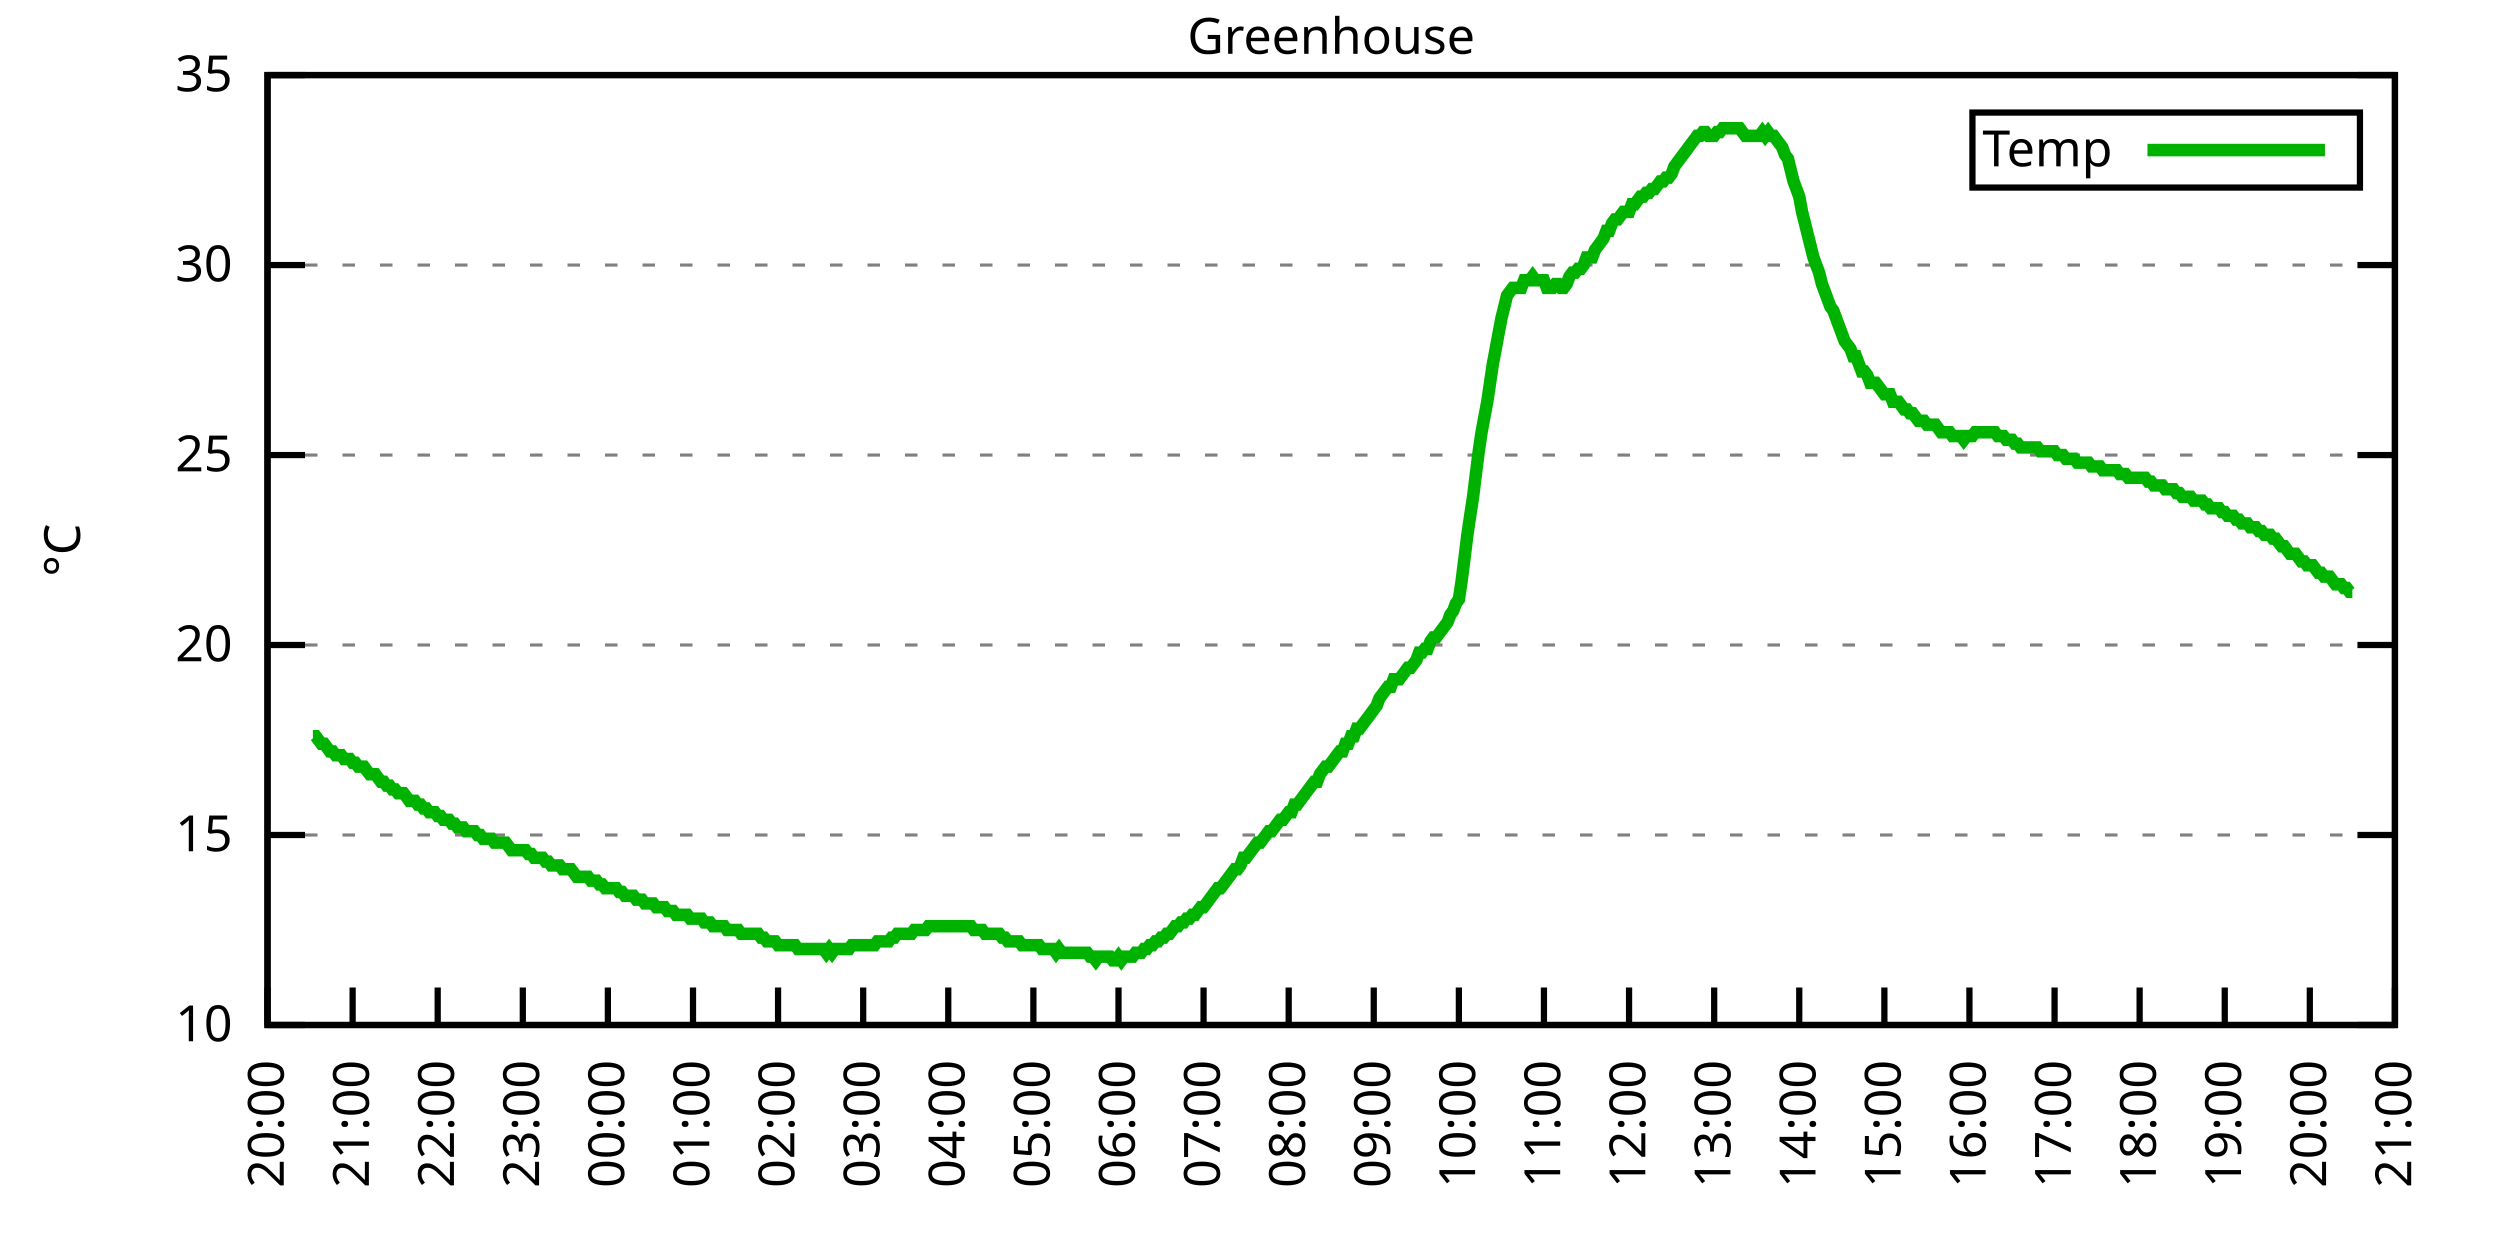
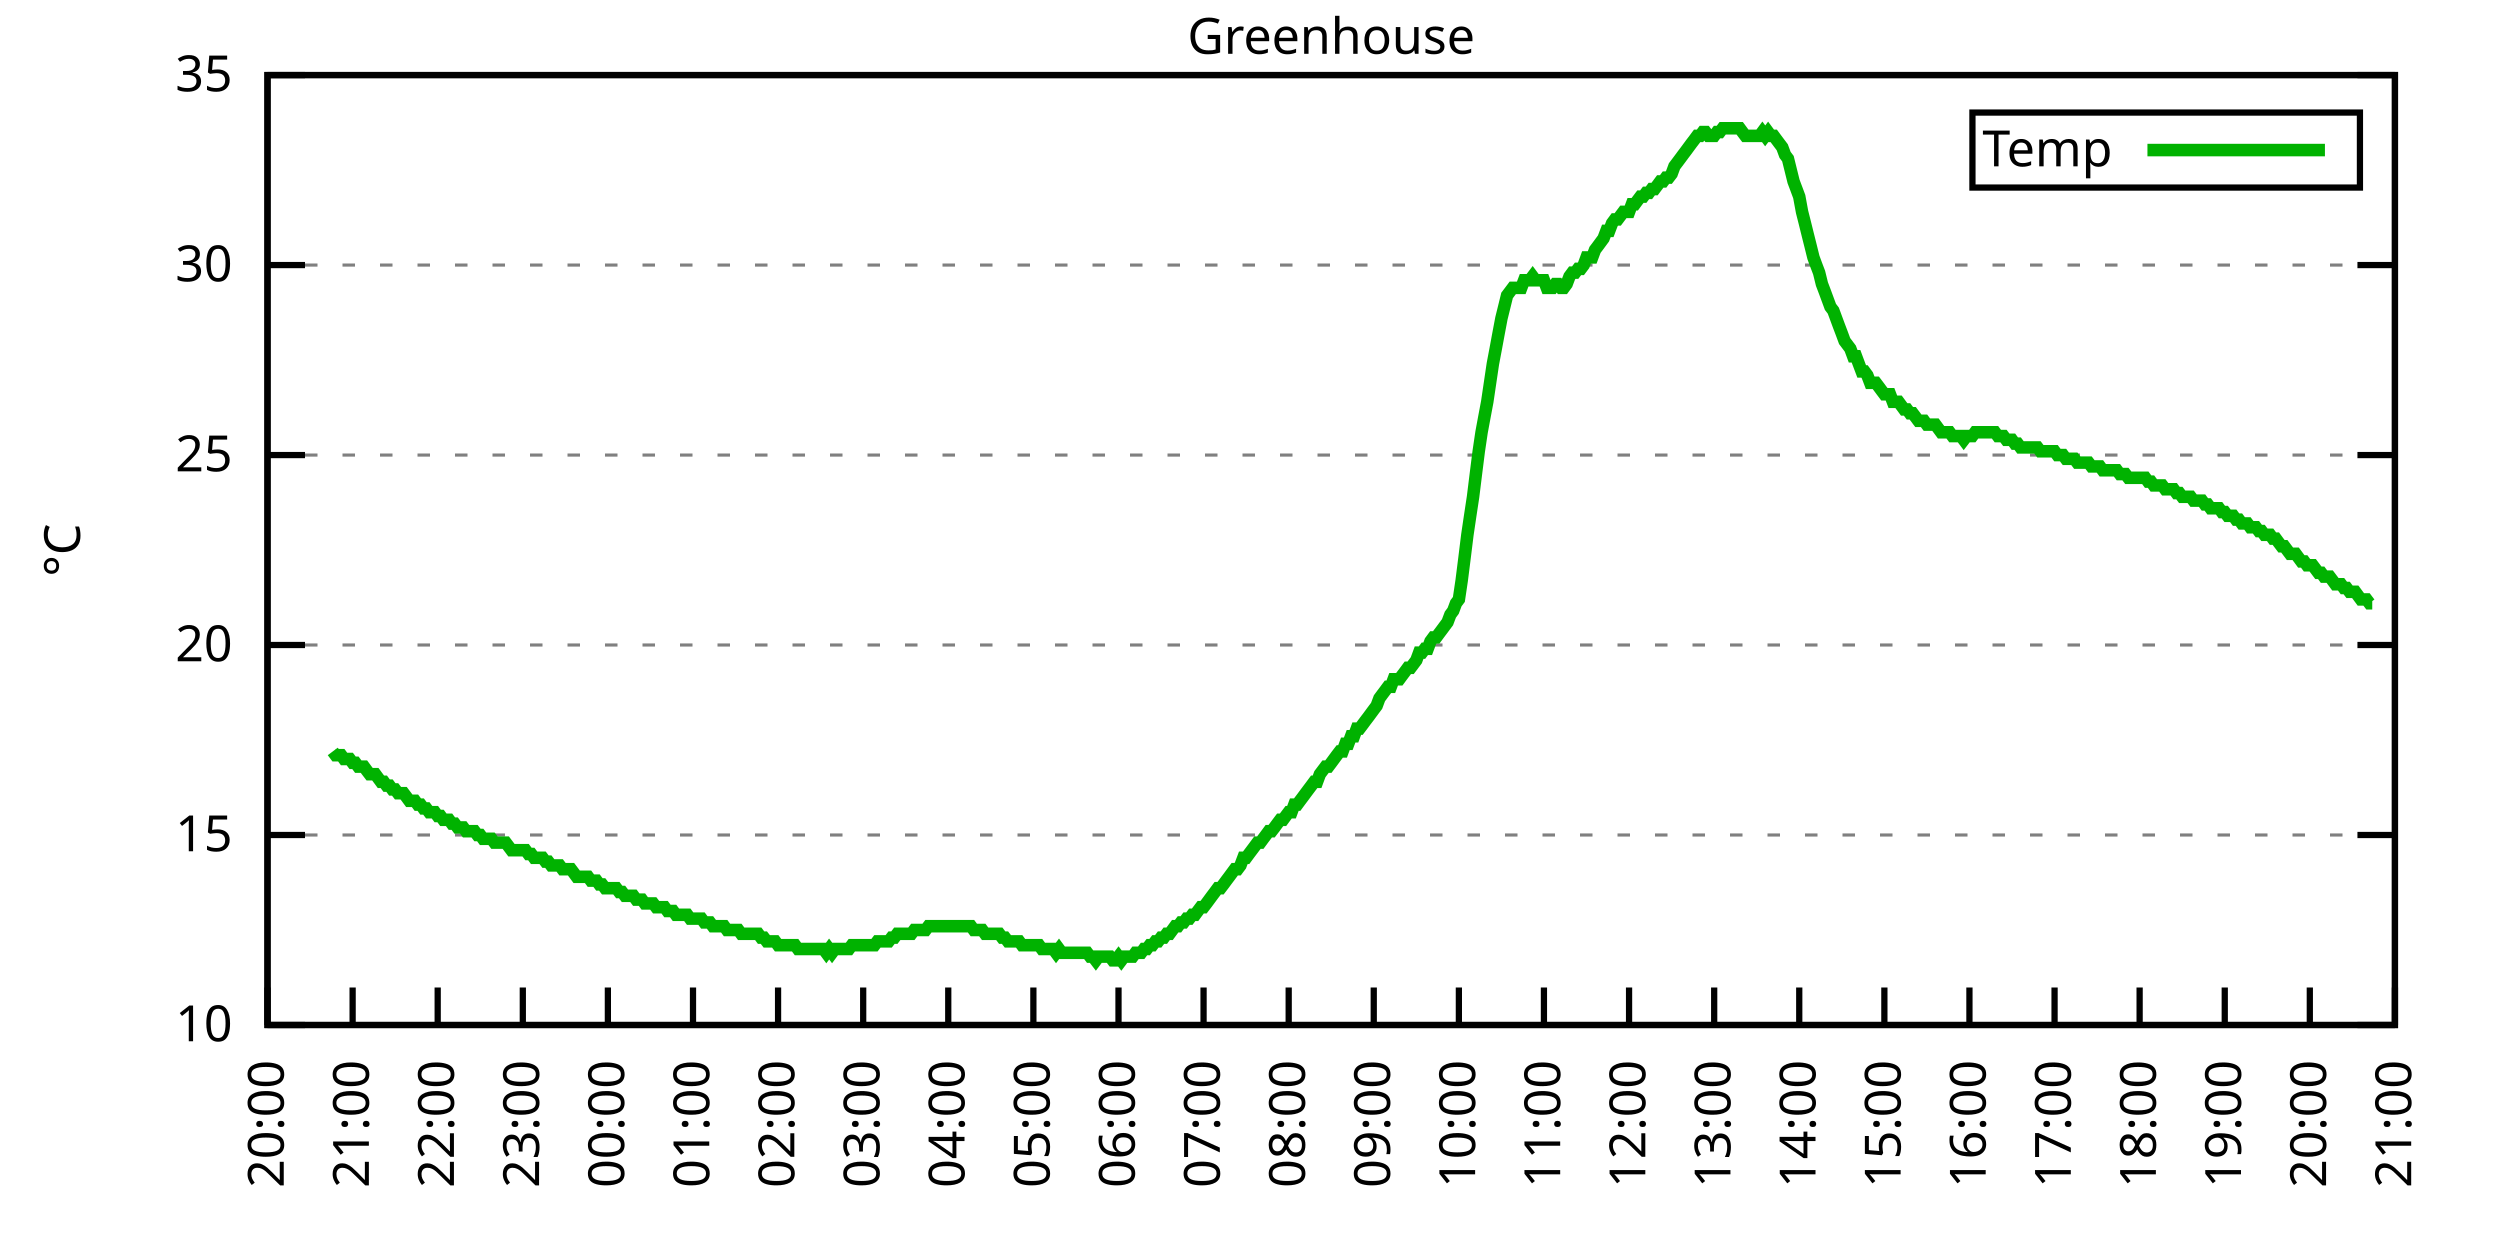
<svg xmlns="http://www.w3.org/2000/svg" xmlns:xlink="http://www.w3.org/1999/xlink" width="400" height="200" viewBox="0 0 400 200">
  <g id="gnuplot_canvas">
    <rect x="0" y="0" width="400" height="200" fill="none" />
    <defs>
      <circle id="gpDot" r="0.5" stroke-width="0.5" stroke="currentColor" />
      <path id="gpPt0" stroke-width="0.333" stroke="currentColor" d="M-1,0 h2 M0,-1 v2" />
      <path id="gpPt1" stroke-width="0.333" stroke="currentColor" d="M-1,-1 L1,1 M1,-1 L-1,1" />
      <path id="gpPt2" stroke-width="0.333" stroke="currentColor" d="M-1,0 L1,0 M0,-1 L0,1 M-1,-1 L1,1 M-1,1 L1,-1" />
      <rect id="gpPt3" stroke-width="0.333" stroke="currentColor" x="-1" y="-1" width="2" height="2" />
      <rect id="gpPt4" stroke-width="0.333" stroke="currentColor" fill="currentColor" x="-1" y="-1" width="2" height="2" />
      <circle id="gpPt5" stroke-width="0.333" stroke="currentColor" cx="0" cy="0" r="1" />
      <use xlink:href="#gpPt5" id="gpPt6" fill="currentColor" stroke="none" />
      <path id="gpPt7" stroke-width="0.333" stroke="currentColor" d="M0,-1.33 L-1.33,0.67 L1.33,0.67 z" />
      <use xlink:href="#gpPt7" id="gpPt8" fill="currentColor" stroke="none" />
      <use xlink:href="#gpPt7" id="gpPt9" stroke="currentColor" transform="rotate(180)" />
      <use xlink:href="#gpPt9" id="gpPt10" fill="currentColor" stroke="none" />
      <use xlink:href="#gpPt3" id="gpPt11" stroke="currentColor" transform="rotate(45)" />
      <use xlink:href="#gpPt11" id="gpPt12" fill="currentColor" stroke="none" />
      <path id="gpPt13" stroke-width="0.333" stroke="currentColor" d="M0,1.330 L1.265,0.411 L0.782,-1.067 L-0.782,-1.076 L-1.265,0.411 z" />
      <use xlink:href="#gpPt13" id="gpPt14" fill="currentColor" stroke="none" />
      <filter id="textbox" filterUnits="objectBoundingBox" x="0" y="0" height="1" width="1">
        <feFlood flood-color="white" flood-opacity="1" result="bgnd" />
        <feComposite in="SourceGraphic" in2="bgnd" operator="atop" />
      </filter>
      <filter id="greybox" filterUnits="objectBoundingBox" x="0" y="0" height="1" width="1">
        <feFlood flood-color="lightgrey" flood-opacity="1" result="grey" />
        <feComposite in="SourceGraphic" in2="grey" operator="atop" />
      </filter>
    </defs>
    <g fill="none" color="white" stroke="currentColor" stroke-width="1.00" stroke-linecap="butt" stroke-linejoin="miter">
</g>
    <g fill="none" color="black" stroke="currentColor" stroke-width="1.00" stroke-linecap="butt" stroke-linejoin="miter">
      <g stroke="none" shape-rendering="crispEdges">
        <polygon fill="rgb(255, 255, 255)" points="42.80,164.00 383.18,164.00 383.18,12.02 42.80,12.02 " />
      </g>
    </g>
    <g fill="none" color="black" stroke="currentColor" stroke-width="1.00" stroke-linecap="butt" stroke-linejoin="miter">
</g>
    <g fill="none" color="black" stroke="black" stroke-width="0.50" stroke-linecap="butt" stroke-linejoin="miter">
</g>
    <g fill="none" color="gray" stroke="currentColor" stroke-width="0.50" stroke-linecap="butt" stroke-linejoin="miter">
      <path stroke="gray" stroke-dasharray="2,4" class="gridline" d="M42.80,164.00 L383.19,164.00  " />
    </g>
    <g fill="none" color="gray" stroke="gray" stroke-width="1.00" stroke-linecap="butt" stroke-linejoin="miter">
</g>
    <g fill="none" color="black" stroke="currentColor" stroke-width="1.00" stroke-linecap="butt" stroke-linejoin="miter">
      <path stroke="black" d="M42.80,164.00 L48.80,164.00 M383.19,164.00 L377.19,164.00  " />
      <g transform="translate(37.20,166.60)" stroke="none" fill="black" font-family="Sans" font-size="8.00" text-anchor="end">
        <text>
          <tspan font-family="Sans"> 10</tspan>
        </text>
      </g>
    </g>
    <g fill="none" color="black" stroke="currentColor" stroke-width="1.00" stroke-linecap="butt" stroke-linejoin="miter">
</g>
    <g fill="none" color="black" stroke="black" stroke-width="0.50" stroke-linecap="butt" stroke-linejoin="miter">
</g>
    <g fill="none" color="gray" stroke="currentColor" stroke-width="0.50" stroke-linecap="butt" stroke-linejoin="miter">
      <path stroke="gray" stroke-dasharray="2,4" class="gridline" d="M42.80,133.60 L383.19,133.60  " />
    </g>
    <g fill="none" color="gray" stroke="gray" stroke-width="1.00" stroke-linecap="butt" stroke-linejoin="miter">
</g>
    <g fill="none" color="black" stroke="currentColor" stroke-width="1.00" stroke-linecap="butt" stroke-linejoin="miter">
      <path stroke="black" d="M42.80,133.60 L48.80,133.60 M383.19,133.60 L377.19,133.60  " />
      <g transform="translate(37.20,136.20)" stroke="none" fill="black" font-family="Sans" font-size="8.00" text-anchor="end">
        <text>
          <tspan font-family="Sans"> 15</tspan>
        </text>
      </g>
    </g>
    <g fill="none" color="black" stroke="currentColor" stroke-width="1.00" stroke-linecap="butt" stroke-linejoin="miter">
</g>
    <g fill="none" color="black" stroke="black" stroke-width="0.50" stroke-linecap="butt" stroke-linejoin="miter">
</g>
    <g fill="none" color="gray" stroke="currentColor" stroke-width="0.50" stroke-linecap="butt" stroke-linejoin="miter">
      <path stroke="gray" stroke-dasharray="2,4" class="gridline" d="M42.80,103.20 L383.19,103.20  " />
    </g>
    <g fill="none" color="gray" stroke="gray" stroke-width="1.00" stroke-linecap="butt" stroke-linejoin="miter">
</g>
    <g fill="none" color="black" stroke="currentColor" stroke-width="1.00" stroke-linecap="butt" stroke-linejoin="miter">
      <path stroke="black" d="M42.80,103.20 L48.80,103.20 M383.19,103.20 L377.19,103.20  " />
      <g transform="translate(37.20,105.80)" stroke="none" fill="black" font-family="Sans" font-size="8.00" text-anchor="end">
        <text>
          <tspan font-family="Sans"> 20</tspan>
        </text>
      </g>
    </g>
    <g fill="none" color="black" stroke="currentColor" stroke-width="1.00" stroke-linecap="butt" stroke-linejoin="miter">
</g>
    <g fill="none" color="black" stroke="black" stroke-width="0.50" stroke-linecap="butt" stroke-linejoin="miter">
</g>
    <g fill="none" color="gray" stroke="currentColor" stroke-width="0.50" stroke-linecap="butt" stroke-linejoin="miter">
      <path stroke="gray" stroke-dasharray="2,4" class="gridline" d="M42.80,72.81 L383.19,72.81  " />
    </g>
    <g fill="none" color="gray" stroke="gray" stroke-width="1.00" stroke-linecap="butt" stroke-linejoin="miter">
</g>
    <g fill="none" color="black" stroke="currentColor" stroke-width="1.00" stroke-linecap="butt" stroke-linejoin="miter">
      <path stroke="black" d="M42.80,72.81 L48.80,72.81 M383.19,72.81 L377.19,72.81  " />
      <g transform="translate(37.20,75.41)" stroke="none" fill="black" font-family="Sans" font-size="8.00" text-anchor="end">
        <text>
          <tspan font-family="Sans"> 25</tspan>
        </text>
      </g>
    </g>
    <g fill="none" color="black" stroke="currentColor" stroke-width="1.00" stroke-linecap="butt" stroke-linejoin="miter">
</g>
    <g fill="none" color="black" stroke="black" stroke-width="0.50" stroke-linecap="butt" stroke-linejoin="miter">
</g>
    <g fill="none" color="gray" stroke="currentColor" stroke-width="0.50" stroke-linecap="butt" stroke-linejoin="miter">
      <path stroke="gray" stroke-dasharray="2,4" class="gridline" d="M42.80,42.41 L383.19,42.41  " />
    </g>
    <g fill="none" color="gray" stroke="gray" stroke-width="1.00" stroke-linecap="butt" stroke-linejoin="miter">
</g>
    <g fill="none" color="black" stroke="currentColor" stroke-width="1.00" stroke-linecap="butt" stroke-linejoin="miter">
      <path stroke="black" d="M42.80,42.41 L48.80,42.41 M383.19,42.41 L377.19,42.41  " />
      <g transform="translate(37.20,45.01)" stroke="none" fill="black" font-family="Sans" font-size="8.00" text-anchor="end">
        <text>
          <tspan font-family="Sans"> 30</tspan>
        </text>
      </g>
    </g>
    <g fill="none" color="black" stroke="currentColor" stroke-width="1.00" stroke-linecap="butt" stroke-linejoin="miter">
</g>
    <g fill="none" color="black" stroke="black" stroke-width="0.50" stroke-linecap="butt" stroke-linejoin="miter">
</g>
    <g fill="none" color="gray" stroke="currentColor" stroke-width="0.50" stroke-linecap="butt" stroke-linejoin="miter">
      <path stroke="gray" stroke-dasharray="2,4" class="gridline" d="M42.80,12.01 L383.19,12.01  " />
    </g>
    <g fill="none" color="gray" stroke="gray" stroke-width="1.00" stroke-linecap="butt" stroke-linejoin="miter">
</g>
    <g fill="none" color="black" stroke="currentColor" stroke-width="1.00" stroke-linecap="butt" stroke-linejoin="miter">
      <path stroke="black" d="M42.80,12.01 L48.80,12.01 M383.19,12.01 L377.19,12.01  " />
      <g transform="translate(37.20,14.61)" stroke="none" fill="black" font-family="Sans" font-size="8.00" text-anchor="end">
        <text>
          <tspan font-family="Sans"> 35</tspan>
        </text>
      </g>
    </g>
    <g fill="none" color="black" stroke="currentColor" stroke-width="1.00" stroke-linecap="butt" stroke-linejoin="miter">
      <path stroke="black" d="M42.80,164.00 L42.80,158.00  " />
      <g transform="translate(45.40,169.60) rotate(270.00)" stroke="none" fill="black" font-family="Sans" font-size="8.00" text-anchor="end">
        <text>
          <tspan font-family="Sans">20:00</tspan>
        </text>
      </g>
    </g>
    <g fill="none" color="black" stroke="currentColor" stroke-width="1.00" stroke-linecap="butt" stroke-linejoin="miter">
      <path stroke="black" d="M56.42,164.00 L56.42,158.00  " />
      <g transform="translate(59.02,169.60) rotate(270.00)" stroke="none" fill="black" font-family="Sans" font-size="8.00" text-anchor="end">
        <text>
          <tspan font-family="Sans">21:00</tspan>
        </text>
      </g>
    </g>
    <g fill="none" color="black" stroke="currentColor" stroke-width="1.00" stroke-linecap="butt" stroke-linejoin="miter">
      <path stroke="black" d="M70.03,164.00 L70.03,158.00  " />
      <g transform="translate(72.63,169.60) rotate(270.00)" stroke="none" fill="black" font-family="Sans" font-size="8.00" text-anchor="end">
        <text>
          <tspan font-family="Sans">22:00</tspan>
        </text>
      </g>
    </g>
    <g fill="none" color="black" stroke="currentColor" stroke-width="1.00" stroke-linecap="butt" stroke-linejoin="miter">
      <path stroke="black" d="M83.65,164.00 L83.65,158.00  " />
      <g transform="translate(86.25,169.60) rotate(270.00)" stroke="none" fill="black" font-family="Sans" font-size="8.00" text-anchor="end">
        <text>
          <tspan font-family="Sans">23:00</tspan>
        </text>
      </g>
    </g>
    <g fill="none" color="black" stroke="currentColor" stroke-width="1.00" stroke-linecap="butt" stroke-linejoin="miter">
      <path stroke="black" d="M97.26,164.00 L97.26,158.00  " />
      <g transform="translate(99.86,169.60) rotate(270.00)" stroke="none" fill="black" font-family="Sans" font-size="8.00" text-anchor="end">
        <text>
          <tspan font-family="Sans">00:00</tspan>
        </text>
      </g>
    </g>
    <g fill="none" color="black" stroke="currentColor" stroke-width="1.00" stroke-linecap="butt" stroke-linejoin="miter">
      <path stroke="black" d="M110.88,164.00 L110.88,158.00  " />
      <g transform="translate(113.48,169.60) rotate(270.00)" stroke="none" fill="black" font-family="Sans" font-size="8.00" text-anchor="end">
        <text>
          <tspan font-family="Sans">01:00</tspan>
        </text>
      </g>
    </g>
    <g fill="none" color="black" stroke="currentColor" stroke-width="1.00" stroke-linecap="butt" stroke-linejoin="miter">
      <path stroke="black" d="M124.49,164.00 L124.49,158.00  " />
      <g transform="translate(127.09,169.60) rotate(270.00)" stroke="none" fill="black" font-family="Sans" font-size="8.00" text-anchor="end">
        <text>
          <tspan font-family="Sans">02:00</tspan>
        </text>
      </g>
    </g>
    <g fill="none" color="black" stroke="currentColor" stroke-width="1.00" stroke-linecap="butt" stroke-linejoin="miter">
      <path stroke="black" d="M138.11,164.00 L138.11,158.00  " />
      <g transform="translate(140.71,169.60) rotate(270.00)" stroke="none" fill="black" font-family="Sans" font-size="8.00" text-anchor="end">
        <text>
          <tspan font-family="Sans">03:00</tspan>
        </text>
      </g>
    </g>
    <g fill="none" color="black" stroke="currentColor" stroke-width="1.00" stroke-linecap="butt" stroke-linejoin="miter">
      <path stroke="black" d="M151.72,164.00 L151.72,158.00  " />
      <g transform="translate(154.32,169.60) rotate(270.00)" stroke="none" fill="black" font-family="Sans" font-size="8.00" text-anchor="end">
        <text>
          <tspan font-family="Sans">04:00</tspan>
        </text>
      </g>
    </g>
    <g fill="none" color="black" stroke="currentColor" stroke-width="1.00" stroke-linecap="butt" stroke-linejoin="miter">
      <path stroke="black" d="M165.34,164.00 L165.34,158.00  " />
      <g transform="translate(167.94,169.60) rotate(270.00)" stroke="none" fill="black" font-family="Sans" font-size="8.00" text-anchor="end">
        <text>
          <tspan font-family="Sans">05:00</tspan>
        </text>
      </g>
    </g>
    <g fill="none" color="black" stroke="currentColor" stroke-width="1.00" stroke-linecap="butt" stroke-linejoin="miter">
      <path stroke="black" d="M178.96,164.00 L178.96,158.00  " />
      <g transform="translate(181.56,169.60) rotate(270.00)" stroke="none" fill="black" font-family="Sans" font-size="8.00" text-anchor="end">
        <text>
          <tspan font-family="Sans">06:00</tspan>
        </text>
      </g>
    </g>
    <g fill="none" color="black" stroke="currentColor" stroke-width="1.00" stroke-linecap="butt" stroke-linejoin="miter">
      <path stroke="black" d="M192.57,164.00 L192.57,158.00  " />
      <g transform="translate(195.17,169.60) rotate(270.00)" stroke="none" fill="black" font-family="Sans" font-size="8.00" text-anchor="end">
        <text>
          <tspan font-family="Sans">07:00</tspan>
        </text>
      </g>
    </g>
    <g fill="none" color="black" stroke="currentColor" stroke-width="1.00" stroke-linecap="butt" stroke-linejoin="miter">
      <path stroke="black" d="M206.19,164.00 L206.19,158.00  " />
      <g transform="translate(208.79,169.60) rotate(270.00)" stroke="none" fill="black" font-family="Sans" font-size="8.00" text-anchor="end">
        <text>
          <tspan font-family="Sans">08:00</tspan>
        </text>
      </g>
    </g>
    <g fill="none" color="black" stroke="currentColor" stroke-width="1.00" stroke-linecap="butt" stroke-linejoin="miter">
      <path stroke="black" d="M219.80,164.00 L219.80,158.00  " />
      <g transform="translate(222.40,169.60) rotate(270.00)" stroke="none" fill="black" font-family="Sans" font-size="8.00" text-anchor="end">
        <text>
          <tspan font-family="Sans">09:00</tspan>
        </text>
      </g>
    </g>
    <g fill="none" color="black" stroke="currentColor" stroke-width="1.00" stroke-linecap="butt" stroke-linejoin="miter">
      <path stroke="black" d="M233.42,164.00 L233.42,158.00  " />
      <g transform="translate(236.02,169.60) rotate(270.00)" stroke="none" fill="black" font-family="Sans" font-size="8.00" text-anchor="end">
        <text>
          <tspan font-family="Sans">10:00</tspan>
        </text>
      </g>
    </g>
    <g fill="none" color="black" stroke="currentColor" stroke-width="1.00" stroke-linecap="butt" stroke-linejoin="miter">
      <path stroke="black" d="M247.03,164.00 L247.03,158.00  " />
      <g transform="translate(249.63,169.60) rotate(270.00)" stroke="none" fill="black" font-family="Sans" font-size="8.00" text-anchor="end">
        <text>
          <tspan font-family="Sans">11:00</tspan>
        </text>
      </g>
    </g>
    <g fill="none" color="black" stroke="currentColor" stroke-width="1.00" stroke-linecap="butt" stroke-linejoin="miter">
      <path stroke="black" d="M260.65,164.00 L260.65,158.00  " />
      <g transform="translate(263.25,169.60) rotate(270.00)" stroke="none" fill="black" font-family="Sans" font-size="8.00" text-anchor="end">
        <text>
          <tspan font-family="Sans">12:00</tspan>
        </text>
      </g>
    </g>
    <g fill="none" color="black" stroke="currentColor" stroke-width="1.00" stroke-linecap="butt" stroke-linejoin="miter">
      <path stroke="black" d="M274.27,164.00 L274.27,158.00  " />
      <g transform="translate(276.87,169.60) rotate(270.00)" stroke="none" fill="black" font-family="Sans" font-size="8.00" text-anchor="end">
        <text>
          <tspan font-family="Sans">13:00</tspan>
        </text>
      </g>
    </g>
    <g fill="none" color="black" stroke="currentColor" stroke-width="1.00" stroke-linecap="butt" stroke-linejoin="miter">
      <path stroke="black" d="M287.88,164.00 L287.88,158.00  " />
      <g transform="translate(290.48,169.60) rotate(270.00)" stroke="none" fill="black" font-family="Sans" font-size="8.00" text-anchor="end">
        <text>
          <tspan font-family="Sans">14:00</tspan>
        </text>
      </g>
    </g>
    <g fill="none" color="black" stroke="currentColor" stroke-width="1.00" stroke-linecap="butt" stroke-linejoin="miter">
      <path stroke="black" d="M301.50,164.00 L301.50,158.00  " />
      <g transform="translate(304.10,169.60) rotate(270.00)" stroke="none" fill="black" font-family="Sans" font-size="8.00" text-anchor="end">
        <text>
          <tspan font-family="Sans">15:00</tspan>
        </text>
      </g>
    </g>
    <g fill="none" color="black" stroke="currentColor" stroke-width="1.00" stroke-linecap="butt" stroke-linejoin="miter">
      <path stroke="black" d="M315.11,164.00 L315.11,158.00  " />
      <g transform="translate(317.71,169.60) rotate(270.00)" stroke="none" fill="black" font-family="Sans" font-size="8.00" text-anchor="end">
        <text>
          <tspan font-family="Sans">16:00</tspan>
        </text>
      </g>
    </g>
    <g fill="none" color="black" stroke="currentColor" stroke-width="1.00" stroke-linecap="butt" stroke-linejoin="miter">
      <path stroke="black" d="M328.73,164.00 L328.73,158.00  " />
      <g transform="translate(331.33,169.60) rotate(270.00)" stroke="none" fill="black" font-family="Sans" font-size="8.00" text-anchor="end">
        <text>
          <tspan font-family="Sans">17:00</tspan>
        </text>
      </g>
    </g>
    <g fill="none" color="black" stroke="currentColor" stroke-width="1.00" stroke-linecap="butt" stroke-linejoin="miter">
      <path stroke="black" d="M342.34,164.00 L342.34,158.00  " />
      <g transform="translate(344.94,169.60) rotate(270.00)" stroke="none" fill="black" font-family="Sans" font-size="8.00" text-anchor="end">
        <text>
          <tspan font-family="Sans">18:00</tspan>
        </text>
      </g>
    </g>
    <g fill="none" color="black" stroke="currentColor" stroke-width="1.00" stroke-linecap="butt" stroke-linejoin="miter">
      <path stroke="black" d="M355.96,164.00 L355.96,158.00  " />
      <g transform="translate(358.56,169.60) rotate(270.00)" stroke="none" fill="black" font-family="Sans" font-size="8.00" text-anchor="end">
        <text>
          <tspan font-family="Sans">19:00</tspan>
        </text>
      </g>
    </g>
    <g fill="none" color="black" stroke="currentColor" stroke-width="1.00" stroke-linecap="butt" stroke-linejoin="miter">
      <path stroke="black" d="M369.57,164.00 L369.57,158.00  " />
      <g transform="translate(372.17,169.60) rotate(270.00)" stroke="none" fill="black" font-family="Sans" font-size="8.00" text-anchor="end">
        <text>
          <tspan font-family="Sans">20:00</tspan>
        </text>
      </g>
    </g>
    <g fill="none" color="black" stroke="currentColor" stroke-width="1.00" stroke-linecap="butt" stroke-linejoin="miter">
      <path stroke="black" d="M383.19,164.00 L383.19,158.00  " />
      <g transform="translate(385.79,169.60) rotate(270.00)" stroke="none" fill="black" font-family="Sans" font-size="8.00" text-anchor="end">
        <text>
          <tspan font-family="Sans">21:00</tspan>
        </text>
      </g>
    </g>
    <g fill="none" color="black" stroke="currentColor" stroke-width="1.00" stroke-linecap="butt" stroke-linejoin="miter">
</g>
    <g fill="none" color="black" stroke="currentColor" stroke-width="1.00" stroke-linecap="butt" stroke-linejoin="miter">
      <path stroke="black" d="M42.80,12.01 L42.80,164.00 L383.19,164.00 L383.19,12.01 L42.80,12.01 Z  " />
    </g>
    <g fill="none" color="black" stroke="currentColor" stroke-width="1.00" stroke-linecap="butt" stroke-linejoin="miter">
</g>
    <g fill="none" color="black" stroke="currentColor" stroke-width="1.00" stroke-linecap="butt" stroke-linejoin="miter">
      <path stroke="black" d="M315.59,30.01 L315.59,18.01 L377.59,18.01 L377.59,30.01 L315.59,30.01 Z  " />
    </g>
    <g id="Greenhouse_plot_1">
      <g fill="none" color="white" stroke="black" stroke-width="2.00" stroke-linecap="butt" stroke-linejoin="miter">
</g>
      <g fill="none" color="black" stroke="currentColor" stroke-width="2.00" stroke-linecap="butt" stroke-linejoin="miter">
        <g transform="translate(337.99,26.61)" stroke="none" fill="black" font-family="Sans" font-size="8.00" text-anchor="end">
          <text>
            <tspan font-family="Sans">Temp</tspan>
          </text>
        </g>
      </g>
      <g fill="none" color="black" stroke="currentColor" stroke-width="2.00" stroke-linecap="butt" stroke-linejoin="miter">
-         <path stroke="rgb(  0, 178,   0)" d="M343.59,24.01 L371.99,24.01 M50.06,117.80 L50.52,117.80 L50.97,118.40 L51.42,119.01 L51.88,119.01 L52.33,119.62   L52.78,120.23 L53.24,120.23 L53.69,120.83 L54.15,120.83 L54.60,120.83 L55.05,121.44 L55.51,121.44 L55.96,121.44   L56.42,122.05 L56.87,122.05 L57.32,122.66 L57.78,122.66 L58.23,122.66 L58.68,123.27 L59.14,123.87 L59.59,123.87   L60.05,123.87 L60.50,124.48 L60.95,125.09 L61.41,125.09 L61.86,125.70 L62.32,125.70 L62.77,126.31 L63.22,126.31   L63.68,126.91 L64.13,126.91 L64.58,126.91 L65.04,127.52 L65.49,128.13 L65.95,128.13 L66.40,128.13 L66.85,128.74   L67.31,128.74 L67.76,129.35 L68.22,129.35 L68.67,129.95 L69.12,129.95 L69.58,129.95 L70.03,130.56 L70.49,130.56   L70.94,131.17 L71.39,131.17 L71.85,131.17 L72.30,131.78 L72.75,131.78 L73.21,132.39 L73.66,132.39 L74.12,132.39   L74.57,132.99 L75.02,132.99 L75.48,132.99 L75.93,132.99 L76.39,133.60 L76.84,133.60 L77.29,134.21 L77.75,134.21   L78.20,134.21 L78.65,134.21 L79.11,134.82 L79.56,134.82 L80.02,134.82 L80.47,134.82 L80.92,134.82 L81.38,135.43   L81.83,136.03 L82.29,136.03 L82.74,136.03 L83.19,136.03 L83.65,136.03 L84.10,136.03 L84.55,136.64 L85.01,136.64   L85.46,137.25 L85.92,137.25 L86.37,137.25 L86.82,137.25 L87.28,137.86 L87.73,137.86 L88.19,138.47 L88.64,138.47   L89.09,138.47 L89.55,138.47 L90.00,139.07 L90.45,139.07 L90.91,139.07 L91.36,139.07 L91.82,139.68 L92.27,140.29   L92.72,140.29 L93.18,140.29 L93.63,140.29 L94.09,140.29 L94.54,140.90 L94.99,140.90 L95.45,140.90 L95.90,141.51   L96.35,141.51 L96.81,142.11 L97.26,142.11 L97.72,142.11 L98.17,142.11 L98.62,142.11 L99.08,142.72 L99.53,142.72   L99.99,143.33 L100.44,143.33 L100.89,143.33 L101.35,143.33 L101.80,143.94 L102.25,143.94 L102.71,143.94 L103.16,144.55   L103.62,144.55 L104.07,144.55 L104.52,144.55 L104.98,145.15 L105.43,145.15 L105.89,145.15 L106.34,145.15 L106.79,145.76   L107.25,145.76 L107.70,145.76 L108.15,146.37 L108.61,146.37 L109.06,146.37 L109.52,146.37 L109.97,146.37 L110.42,146.98   L110.88,146.98 L111.33,146.98 L111.79,146.98 L112.24,146.98 L112.69,147.59 L113.15,147.59 L113.60,147.59 L114.05,148.19   L114.51,148.19 L114.96,148.19 L115.42,148.19 L115.87,148.19 L116.32,148.80 L116.78,148.80 L117.23,148.80 L117.69,148.80   L118.14,148.80 L118.59,149.41 L119.05,149.41 L119.50,149.41 L119.96,149.41 L120.41,149.41 L120.86,149.41 L121.32,149.41   L121.77,150.02 L122.22,150.02 L122.68,150.62 L123.13,150.62 L123.59,150.62 L124.04,150.62 L124.49,151.23 L124.95,151.23   L125.40,151.23 L125.86,151.23 L126.31,151.23 L126.76,151.23 L127.22,151.23 L127.67,151.84 L128.12,151.84 L128.58,151.84   L129.03,151.84 L129.49,151.84 L129.94,151.84 L130.39,151.84 L130.85,151.84 L131.30,151.84 L131.76,151.84 L132.21,152.45   L132.66,151.84 L133.12,152.45 L133.57,151.84 L134.02,151.84 L134.48,151.84 L134.93,151.84 L135.39,151.84 L135.84,151.84   L136.29,151.23 L136.75,151.23 L137.20,151.23 L137.66,151.23 L138.11,151.23 L138.56,151.23 L139.02,151.23 L139.47,151.23   L139.92,151.23 L140.38,150.62 L140.83,150.62 L141.29,150.62 L141.74,150.62 L142.19,150.62 L142.65,150.02 L143.10,150.02   L143.56,149.41 L144.01,149.41 L144.46,149.41 L144.92,149.41 L145.37,149.41 L145.82,149.41 L146.28,148.80 L146.73,148.80   L147.19,148.80 L147.64,148.80 L148.09,148.80 L148.55,148.19 L149.00,148.19 L149.46,148.19 L149.91,148.19 L150.36,148.19   L150.82,148.19 L151.27,148.19 L151.72,148.19 L152.18,148.19 L152.63,148.19 L153.09,148.19 L153.54,148.19 L153.99,148.19   L154.45,148.19 L154.90,148.19 L155.36,148.19 L155.81,148.80 L156.26,148.80 L156.72,148.80 L157.17,148.80 L157.62,149.41   L158.08,149.41 L158.53,149.41 L158.99,149.41 L159.44,149.41 L159.89,149.41 L160.35,150.02 L160.80,150.02 L161.26,150.62   L161.71,150.62 L162.16,150.62 L162.62,150.62 L163.07,150.62 L163.52,151.23 L163.98,151.23 L164.43,151.23 L164.89,151.23   L165.34,151.23 L165.79,151.23 L166.25,151.23 L166.70,151.84 L167.16,151.84 L167.61,151.84 L168.06,151.84 L168.52,151.84   L168.97,152.45 L169.43,151.84 L169.88,152.45 L170.33,152.45 L170.79,152.45 L171.24,152.45 L171.69,152.45 L172.15,152.45   L172.60,152.45 L173.06,152.45 L173.51,152.45 L173.96,152.45 L174.42,153.06 L174.87,153.06 L175.33,153.66 L175.78,153.06   L176.23,153.06 L176.69,153.06 L177.14,153.06 L177.59,153.06 L178.05,153.66 L178.50,153.66 L178.96,153.06 L179.41,153.66   L179.86,153.06 L180.32,153.06 L180.77,153.06 L181.23,153.06 L181.68,152.45 L182.13,152.45 L182.59,152.45 L183.04,151.84   L183.49,151.84 L183.95,151.23 L184.40,151.23 L184.86,150.62 L185.31,150.62 L185.76,150.02 L186.22,150.02 L186.67,149.41   L187.13,149.41 L187.58,148.80 L188.03,148.19 L188.49,148.19 L188.94,147.59 L189.39,147.59 L189.85,146.98 L190.30,146.98   L190.76,146.37 L191.21,146.37 L191.66,145.76 L192.12,145.15 L192.57,145.15 L193.03,144.55 L193.48,143.94 L193.93,143.33   L194.39,142.72 L194.84,142.11 L195.29,142.11 L195.75,141.51 L196.20,140.90 L196.66,140.29 L197.11,139.68 L197.56,139.07   L198.02,139.07 L198.47,138.47 L198.93,137.25 L199.38,137.25 L199.83,136.64 L200.29,136.03 L200.74,135.43 L201.19,134.82   L201.65,134.82 L202.10,134.21 L202.56,133.60 L203.01,132.99 L203.46,132.99 L203.92,132.39 L204.37,131.78 L204.83,131.17   L205.28,131.17 L205.73,130.56 L206.19,129.95 L206.64,129.95 L207.09,128.74 L207.55,128.74 L208.00,128.13 L208.46,127.52   L208.91,126.91 L209.36,126.31 L209.82,125.70 L210.27,125.09 L210.73,125.09 L211.18,123.87 L211.63,123.27 L212.09,122.66   L212.54,122.66 L213.00,122.05 L213.45,121.44 L213.90,120.83 L214.36,120.23 L214.81,120.23 L215.26,119.01 L215.72,119.01   L216.17,117.80 L216.63,117.80 L217.08,116.58 L217.53,116.58 L217.99,115.97 L218.44,115.36 L218.90,114.76 L219.35,114.15   L219.80,113.54 L220.26,112.93 L220.71,111.72 L221.16,111.11 L221.62,110.50 L222.07,109.89 L222.53,109.89 L222.98,108.68   L223.43,108.68 L223.89,108.68 L224.34,108.07 L224.80,107.46 L225.25,106.85 L225.70,106.85 L226.16,106.24 L226.61,105.64   L227.06,104.42 L227.52,104.42 L227.97,103.81 L228.43,103.81 L228.88,102.60 L229.33,101.99 L229.79,101.99 L230.24,101.38   L230.70,100.77 L231.15,100.16 L231.60,99.56 L232.06,98.34 L232.51,97.73 L232.96,96.52 L233.42,95.91 L233.87,92.87   L234.33,89.22 L234.78,85.57 L235.23,82.53 L235.69,79.49 L236.14,75.85 L236.60,72.20 L237.05,69.16 L237.50,66.73   L237.96,64.29 L238.41,61.25 L238.86,58.21 L239.32,55.78 L239.77,53.35 L240.23,50.92 L240.68,49.10 L241.13,47.27   L241.59,46.66 L242.04,46.06 L242.50,46.06 L242.95,46.06 L243.40,46.06 L243.86,44.84 L244.31,44.84 L244.76,44.84   L245.22,44.23 L245.67,44.84 L246.13,44.84 L246.58,44.84 L247.03,44.84 L247.49,46.06 L247.94,46.06 L248.40,46.06   L248.85,45.45 L249.30,45.45 L249.76,46.06 L250.21,46.06 L250.66,45.45 L251.12,44.23 L251.57,43.62 L252.03,43.62   L252.48,43.02 L252.93,43.02 L253.39,42.41 L253.84,41.19 L254.30,41.19 L254.75,41.19 L255.20,39.98 L255.66,39.37   L256.11,38.76 L256.56,38.15 L257.02,36.94 L257.47,36.94 L257.93,35.72 L258.38,35.11 L258.83,35.11 L259.29,34.50   L259.74,33.90 L260.20,33.90 L260.65,33.90 L261.10,32.68 L261.56,32.68 L262.01,32.07 L262.47,31.46 L262.92,31.46   L263.37,30.86 L263.83,30.86 L264.28,30.25 L264.73,30.25 L265.19,29.64 L265.64,29.03 L266.10,29.03 L266.55,28.42   L267.00,28.42 L267.46,27.82 L267.91,26.60 L268.37,25.99 L268.82,25.39 L269.27,24.78 L269.73,24.17 L270.18,23.56   L270.63,22.95 L271.09,22.35 L271.54,21.74 L272.00,21.74 L272.45,21.13 L272.90,21.13 L273.36,21.74 L273.81,21.74   L274.27,21.74 L274.72,21.13 L275.17,21.13 L275.63,20.52 L276.08,20.52 L276.53,20.52 L276.99,20.52 L277.44,20.52   L277.90,20.52 L278.35,20.52 L278.80,21.13 L279.26,21.74 L279.71,21.74 L280.17,21.74 L280.62,21.74 L281.07,21.74   L281.53,21.74 L281.98,21.13 L282.43,21.74 L282.89,21.13 L283.34,21.74 L283.80,21.74 L284.25,22.35 L284.70,22.95   L285.16,23.56 L285.61,24.78 L286.07,25.39 L286.52,27.21 L286.97,29.03 L287.43,30.25 L287.88,31.46 L288.33,33.90   L288.79,35.72 L289.24,37.54 L289.70,39.37 L290.15,41.19 L290.60,42.41 L291.06,43.62 L291.51,45.45 L291.97,46.66   L292.42,47.88 L292.87,49.10 L293.33,49.70 L293.78,50.92 L294.23,52.14 L294.69,53.35 L295.14,54.57 L295.60,55.18   L296.05,55.78 L296.50,57.00 L296.96,57.00 L297.41,58.21 L297.87,59.43 L298.32,59.43 L298.77,60.04 L299.23,61.25   L299.68,61.25 L300.13,61.25 L300.59,61.86 L301.04,62.47 L301.50,63.08 L301.95,63.08 L302.40,63.08 L302.86,64.29   L303.31,64.29 L303.77,64.29 L304.22,64.90 L304.67,65.51 L305.13,65.51 L305.58,66.12 L306.03,66.12 L306.49,66.73   L306.94,67.33 L307.40,67.33 L307.85,67.33 L308.30,67.94 L308.76,67.94 L309.21,67.94 L309.67,67.94 L310.12,68.55   L310.57,69.16 L311.03,69.16 L311.48,69.16 L311.94,69.16 L312.39,69.77 L312.84,69.77 L313.30,69.77 L313.75,69.77   L314.20,70.37 L314.66,69.77 L315.11,69.77 L315.57,69.77 L316.02,69.16 L316.47,69.16 L316.93,69.16 L317.38,69.16   L317.84,69.16 L318.29,69.16 L318.74,69.16 L319.20,69.16 L319.65,69.77 L320.10,69.77 L320.56,69.77 L321.01,70.37   L321.47,70.37 L321.92,70.37 L322.37,70.98 L322.83,70.98 L323.28,71.59 L323.74,71.59 L324.19,71.59 L324.64,71.59   L325.10,71.59 L325.55,71.59 L326.00,71.59 L326.46,72.20 L326.91,72.20 L327.37,72.20 L327.82,72.20 L328.27,72.20   L328.73,72.20 L329.18,72.81 L329.64,72.81 L330.09,72.81 L330.54,73.41 L331.00,73.41 L331.45,73.41 L331.90,73.41   L332.36,74.02 L332.81,74.02 L333.27,74.02 L333.72,74.02 L334.17,74.02 L334.63,74.63 L335.08,74.63 L335.54,74.63   L335.99,74.63 L336.44,75.24 L336.90,75.24 L337.35,75.24 L337.80,75.24 L338.26,75.24 L338.71,75.24 L339.17,75.85   L339.62,75.85 L340.07,75.85 L340.53,76.45 L340.98,76.45 L341.44,76.45 L341.89,76.45 L342.34,76.45 L342.80,76.45   L343.25,76.45 L343.70,77.06 L344.16,77.06 L344.61,77.67 L345.07,77.67 L345.52,77.67 L345.97,77.67 L346.43,78.28   L346.88,78.28 L347.34,78.28 L347.79,78.28 L348.24,78.89 L348.70,78.89 L349.15,79.49 L349.60,79.49 L350.06,79.49   L350.51,79.49 L350.97,80.10 L351.42,80.10 L351.87,80.10 L352.33,80.10 L352.78,80.71 L353.24,80.71 L353.69,81.32   L354.14,81.32 L354.60,81.32 L355.05,81.32 L355.50,81.93 L355.96,81.93 L356.41,82.53 L356.87,82.53 L357.32,82.53   L357.77,83.14 L358.23,83.14 L358.68,83.75 L359.14,83.75 L359.59,83.75 L360.04,84.36 L360.50,84.36 L360.95,84.36   L361.41,84.97 L361.86,84.97 L362.31,85.57 L362.77,85.57 L363.22,85.57 L363.67,86.18 L364.13,86.18 L364.58,86.79   L365.04,87.40 L365.49,87.40 L365.94,88.00 L366.40,88.61 L366.85,88.61 L367.31,88.61 L367.76,89.22 L368.21,89.83   L368.67,89.83 L369.12,90.44 L369.57,90.44 L370.03,90.44 L370.48,91.04 L370.94,91.65 L371.39,91.65 L371.84,92.26   L372.30,92.26 L372.75,92.26 L373.21,92.87 L373.66,93.48 L374.11,93.48 L374.57,93.48 L375.02,94.08 L375.47,94.08   L375.93,94.69 L376.38,94.69  " />
+         <path stroke="rgb(  0, 178,   0)" d="M343.59,24.01 L371.99,24.01 M53.24,120.23 L53.69,120.83 L54.15,120.83 L54.60,120.83 L55.05,121.44 L55.51,121.44   L55.96,121.44 L56.42,122.05 L56.87,122.05 L57.32,122.66 L57.78,122.66 L58.23,122.66 L58.68,123.27 L59.14,123.87   L59.59,123.87 L60.05,123.87 L60.50,124.48 L60.95,125.09 L61.41,125.09 L61.86,125.70 L62.32,125.70 L62.77,126.31   L63.22,126.31 L63.68,126.91 L64.13,126.91 L64.58,126.91 L65.04,127.52 L65.49,128.13 L65.95,128.13 L66.40,128.13   L66.85,128.74 L67.31,128.74 L67.76,129.35 L68.22,129.35 L68.67,129.95 L69.12,129.95 L69.58,129.95 L70.03,130.56   L70.49,130.56 L70.94,131.17 L71.39,131.17 L71.85,131.17 L72.30,131.78 L72.75,131.78 L73.21,132.39 L73.66,132.39   L74.12,132.39 L74.57,132.99 L75.02,132.99 L75.48,132.99 L75.93,132.99 L76.39,133.60 L76.84,133.60 L77.29,134.21   L77.75,134.21 L78.20,134.21 L78.65,134.21 L79.11,134.82 L79.56,134.82 L80.02,134.82 L80.47,134.82 L80.92,134.82   L81.38,135.43 L81.83,136.03 L82.29,136.03 L82.74,136.03 L83.19,136.03 L83.65,136.03 L84.10,136.03 L84.55,136.64   L85.01,136.64 L85.46,137.25 L85.92,137.25 L86.37,137.25 L86.82,137.25 L87.28,137.86 L87.73,137.86 L88.19,138.47   L88.64,138.47 L89.09,138.47 L89.55,138.47 L90.00,139.07 L90.45,139.07 L90.91,139.07 L91.36,139.07 L91.82,139.68   L92.27,140.29 L92.72,140.29 L93.18,140.29 L93.63,140.29 L94.09,140.29 L94.54,140.90 L94.99,140.90 L95.45,140.90   L95.90,141.51 L96.35,141.51 L96.81,142.11 L97.26,142.11 L97.72,142.11 L98.17,142.11 L98.62,142.11 L99.08,142.72   L99.53,142.72 L99.99,143.33 L100.44,143.33 L100.89,143.33 L101.35,143.33 L101.80,143.94 L102.25,143.94 L102.71,143.94   L103.16,144.55 L103.62,144.55 L104.07,144.55 L104.52,144.55 L104.98,145.15 L105.43,145.15 L105.89,145.15 L106.34,145.15   L106.79,145.76 L107.25,145.76 L107.70,145.76 L108.15,146.37 L108.61,146.37 L109.06,146.37 L109.52,146.37 L109.97,146.37   L110.42,146.98 L110.88,146.98 L111.33,146.98 L111.79,146.98 L112.24,146.98 L112.69,147.59 L113.15,147.59 L113.60,147.59   L114.05,148.19 L114.51,148.19 L114.96,148.19 L115.42,148.19 L115.87,148.19 L116.32,148.80 L116.78,148.80 L117.23,148.80   L117.69,148.80 L118.14,148.80 L118.59,149.41 L119.05,149.41 L119.50,149.41 L119.96,149.41 L120.41,149.41 L120.86,149.41   L121.32,149.41 L121.77,150.02 L122.22,150.02 L122.68,150.62 L123.13,150.62 L123.59,150.62 L124.04,150.62 L124.49,151.23   L124.95,151.23 L125.40,151.23 L125.86,151.23 L126.31,151.23 L126.76,151.23 L127.22,151.23 L127.67,151.84 L128.12,151.84   L128.58,151.84 L129.03,151.84 L129.49,151.84 L129.94,151.84 L130.39,151.84 L130.85,151.84 L131.30,151.84 L131.76,151.84   L132.21,152.45 L132.66,151.84 L133.12,152.45 L133.57,151.84 L134.02,151.84 L134.48,151.84 L134.93,151.84 L135.39,151.84   L135.84,151.84 L136.29,151.23 L136.75,151.23 L137.20,151.23 L137.66,151.23 L138.11,151.23 L138.56,151.23 L139.02,151.23   L139.47,151.23 L139.92,151.23 L140.38,150.62 L140.83,150.62 L141.29,150.62 L141.74,150.62 L142.19,150.62 L142.65,150.02   L143.10,150.02 L143.56,149.41 L144.01,149.41 L144.46,149.41 L144.92,149.41 L145.37,149.41 L145.82,149.41 L146.28,148.80   L146.73,148.80 L147.19,148.80 L147.64,148.80 L148.09,148.80 L148.55,148.19 L149.00,148.19 L149.46,148.19 L149.91,148.19   L150.36,148.19 L150.82,148.19 L151.27,148.19 L151.72,148.19 L152.18,148.19 L152.63,148.19 L153.09,148.19 L153.54,148.19   L153.99,148.19 L154.45,148.19 L154.90,148.19 L155.36,148.19 L155.81,148.80 L156.26,148.80 L156.72,148.80 L157.17,148.80   L157.62,149.41 L158.08,149.41 L158.53,149.41 L158.99,149.41 L159.44,149.41 L159.89,149.41 L160.35,150.02 L160.80,150.02   L161.26,150.62 L161.71,150.62 L162.16,150.62 L162.62,150.62 L163.07,150.62 L163.52,151.23 L163.98,151.23 L164.43,151.23   L164.89,151.23 L165.34,151.23 L165.79,151.23 L166.25,151.23 L166.70,151.84 L167.16,151.84 L167.61,151.84 L168.06,151.84   L168.52,151.84 L168.97,152.45 L169.43,151.84 L169.88,152.45 L170.33,152.45 L170.79,152.45 L171.24,152.45 L171.69,152.45   L172.15,152.45 L172.60,152.45 L173.06,152.45 L173.51,152.45 L173.96,152.45 L174.42,153.06 L174.87,153.06 L175.33,153.66   L175.78,153.06 L176.23,153.06 L176.69,153.06 L177.14,153.06 L177.59,153.06 L178.05,153.66 L178.50,153.66 L178.96,153.06   L179.41,153.66 L179.86,153.06 L180.32,153.06 L180.77,153.06 L181.23,153.06 L181.68,152.45 L182.13,152.45 L182.59,152.45   L183.04,151.84 L183.49,151.84 L183.95,151.23 L184.40,151.23 L184.86,150.62 L185.31,150.62 L185.76,150.02 L186.22,150.02   L186.67,149.41 L187.13,149.41 L187.58,148.80 L188.03,148.19 L188.49,148.19 L188.94,147.59 L189.39,147.59 L189.85,146.98   L190.30,146.98 L190.76,146.37 L191.21,146.37 L191.66,145.76 L192.12,145.15 L192.57,145.15 L193.03,144.55 L193.48,143.94   L193.93,143.33 L194.39,142.72 L194.84,142.11 L195.29,142.11 L195.75,141.51 L196.20,140.90 L196.66,140.29 L197.11,139.68   L197.56,139.07 L198.02,139.07 L198.47,138.47 L198.93,137.25 L199.38,137.25 L199.83,136.64 L200.29,136.03 L200.74,135.43   L201.19,134.82 L201.65,134.82 L202.10,134.21 L202.56,133.60 L203.01,132.99 L203.46,132.99 L203.92,132.39 L204.37,131.78   L204.83,131.17 L205.28,131.17 L205.73,130.56 L206.19,129.95 L206.64,129.95 L207.09,128.74 L207.55,128.74 L208.00,128.13   L208.46,127.52 L208.91,126.91 L209.36,126.31 L209.82,125.70 L210.27,125.09 L210.73,125.09 L211.18,123.87 L211.63,123.27   L212.09,122.66 L212.54,122.66 L213.00,122.05 L213.45,121.44 L213.90,120.83 L214.36,120.23 L214.81,120.23 L215.26,119.01   L215.72,119.01 L216.17,117.80 L216.63,117.80 L217.08,116.58 L217.53,116.58 L217.99,115.97 L218.44,115.36 L218.90,114.76   L219.35,114.15 L219.80,113.54 L220.26,112.93 L220.71,111.72 L221.16,111.11 L221.62,110.50 L222.07,109.89 L222.53,109.89   L222.98,108.68 L223.43,108.68 L223.89,108.68 L224.34,108.07 L224.80,107.46 L225.25,106.85 L225.70,106.85 L226.16,106.24   L226.61,105.64 L227.06,104.42 L227.52,104.42 L227.97,103.81 L228.43,103.81 L228.88,102.60 L229.33,101.99 L229.79,101.99   L230.24,101.38 L230.70,100.77 L231.15,100.16 L231.60,99.56 L232.06,98.34 L232.51,97.73 L232.96,96.52 L233.42,95.91   L233.87,92.87 L234.33,89.22 L234.78,85.57 L235.23,82.53 L235.69,79.49 L236.14,75.85 L236.60,72.20 L237.05,69.16   L237.50,66.73 L237.96,64.29 L238.41,61.25 L238.86,58.21 L239.32,55.78 L239.77,53.35 L240.23,50.92 L240.68,49.10   L241.13,47.27 L241.59,46.66 L242.04,46.06 L242.50,46.06 L242.95,46.06 L243.40,46.06 L243.86,44.84 L244.31,44.84   L244.76,44.84 L245.22,44.23 L245.67,44.84 L246.13,44.84 L246.58,44.84 L247.03,44.84 L247.49,46.06 L247.94,46.06   L248.40,46.06 L248.85,45.45 L249.30,45.45 L249.76,46.06 L250.21,46.06 L250.66,45.45 L251.12,44.23 L251.57,43.62   L252.03,43.62 L252.48,43.02 L252.93,43.02 L253.39,42.41 L253.84,41.19 L254.30,41.19 L254.75,41.19 L255.20,39.98   L255.66,39.37 L256.11,38.76 L256.56,38.15 L257.02,36.94 L257.47,36.94 L257.93,35.72 L258.38,35.11 L258.83,35.11   L259.29,34.50 L259.74,33.90 L260.20,33.90 L260.65,33.90 L261.10,32.68 L261.56,32.68 L262.01,32.07 L262.47,31.46   L262.92,31.46 L263.37,30.86 L263.83,30.86 L264.28,30.25 L264.73,30.25 L265.19,29.64 L265.64,29.03 L266.10,29.03   L266.55,28.42 L267.00,28.42 L267.46,27.82 L267.91,26.60 L268.37,25.99 L268.82,25.39 L269.27,24.78 L269.73,24.17   L270.18,23.56 L270.63,22.95 L271.09,22.35 L271.54,21.74 L272.00,21.74 L272.45,21.13 L272.90,21.13 L273.36,21.74   L273.81,21.74 L274.27,21.74 L274.72,21.13 L275.17,21.13 L275.63,20.52 L276.08,20.52 L276.53,20.52 L276.99,20.52   L277.44,20.52 L277.90,20.52 L278.35,20.52 L278.80,21.13 L279.26,21.74 L279.71,21.74 L280.17,21.74 L280.62,21.74   L281.07,21.74 L281.53,21.74 L281.98,21.13 L282.43,21.74 L282.89,21.13 L283.34,21.74 L283.80,21.74 L284.25,22.35   L284.70,22.95 L285.16,23.56 L285.61,24.78 L286.07,25.39 L286.52,27.21 L286.97,29.03 L287.43,30.25 L287.88,31.46   L288.33,33.90 L288.79,35.72 L289.24,37.54 L289.70,39.37 L290.15,41.19 L290.60,42.41 L291.06,43.62 L291.51,45.45   L291.97,46.66 L292.42,47.88 L292.87,49.10 L293.33,49.70 L293.78,50.92 L294.23,52.14 L294.69,53.35 L295.14,54.57   L295.60,55.18 L296.05,55.78 L296.50,57.00 L296.96,57.00 L297.41,58.21 L297.87,59.43 L298.32,59.43 L298.77,60.04   L299.23,61.25 L299.68,61.25 L300.13,61.25 L300.59,61.86 L301.04,62.47 L301.50,63.08 L301.95,63.08 L302.40,63.08   L302.86,64.29 L303.31,64.29 L303.77,64.29 L304.22,64.90 L304.67,65.51 L305.13,65.51 L305.58,66.12 L306.03,66.12   L306.49,66.73 L306.94,67.33 L307.40,67.33 L307.85,67.33 L308.30,67.94 L308.76,67.94 L309.21,67.94 L309.67,67.94   L310.12,68.55 L310.57,69.16 L311.03,69.16 L311.48,69.16 L311.94,69.16 L312.39,69.77 L312.84,69.77 L313.30,69.77   L313.75,69.77 L314.20,70.37 L314.66,69.77 L315.11,69.77 L315.57,69.77 L316.02,69.16 L316.47,69.16 L316.93,69.16   L317.38,69.16 L317.84,69.16 L318.29,69.16 L318.74,69.16 L319.20,69.16 L319.65,69.77 L320.10,69.77 L320.56,69.77   L321.01,70.37 L321.47,70.37 L321.92,70.37 L322.37,70.98 L322.83,70.98 L323.28,71.59 L323.74,71.59 L324.19,71.59   L324.64,71.59 L325.10,71.59 L325.55,71.59 L326.00,71.59 L326.46,72.20 L326.91,72.20 L327.37,72.20 L327.82,72.20   L328.27,72.20 L328.73,72.20 L329.18,72.81 L329.64,72.81 L330.09,72.81 L330.54,73.41 L331.00,73.41 L331.45,73.41   L331.90,73.41 L332.36,74.02 L332.81,74.02 L333.27,74.02 L333.72,74.02 L334.17,74.02 L334.63,74.63 L335.08,74.63   L335.54,74.63 L335.99,74.63 L336.44,75.24 L336.90,75.24 L337.35,75.24 L337.80,75.24 L338.26,75.24 L338.71,75.24   L339.17,75.85 L339.62,75.85 L340.07,75.85 L340.53,76.45 L340.98,76.45 L341.44,76.45 L341.89,76.45 L342.34,76.45   L342.80,76.45 L343.25,76.45 L343.70,77.06 L344.16,77.06 L344.61,77.67 L345.07,77.67 L345.52,77.67 L345.97,77.67   L346.43,78.28 L346.88,78.28 L347.34,78.28 L347.79,78.28 L348.24,78.89 L348.70,78.89 L349.15,79.49 L349.60,79.49   L350.06,79.49 L350.51,79.49 L350.97,80.10 L351.42,80.10 L351.87,80.10 L352.33,80.10 L352.78,80.71 L353.24,80.71   L353.69,81.32 L354.14,81.32 L354.60,81.32 L355.05,81.32 L355.50,81.93 L355.96,81.93 L356.41,82.53 L356.87,82.53   L357.32,82.53 L357.77,83.14 L358.23,83.14 L358.68,83.75 L359.14,83.75 L359.59,83.75 L360.04,84.36 L360.50,84.36   L360.95,84.36 L361.41,84.97 L361.86,84.97 L362.31,85.57 L362.77,85.57 L363.22,85.57 L363.67,86.18 L364.13,86.18   L364.58,86.79 L365.04,87.40 L365.49,87.40 L365.94,88.00 L366.40,88.61 L366.85,88.61 L367.31,88.61 L367.76,89.22   L368.21,89.83 L368.67,89.83 L369.12,90.44 L369.57,90.44 L370.03,90.44 L370.48,91.04 L370.94,91.65 L371.39,91.65   L371.84,92.26 L372.30,92.26 L372.75,92.26 L373.21,92.87 L373.66,93.48 L374.11,93.48 L374.57,93.48 L375.02,94.08   L375.47,94.08 L375.93,94.69 L376.38,94.69 L376.84,94.69 L377.29,95.30 L377.74,95.91 L378.20,95.91 L378.65,95.91   L379.11,96.52 L379.56,96.52  " />
      </g>
    </g>
    <g fill="none" color="black" stroke="currentColor" stroke-width="2.00" stroke-linecap="butt" stroke-linejoin="miter">
</g>
    <g fill="none" color="black" stroke="black" stroke-width="1.00" stroke-linecap="butt" stroke-linejoin="miter">
</g>
    <g fill="none" color="black" stroke="currentColor" stroke-width="1.00" stroke-linecap="butt" stroke-linejoin="miter">
      <path stroke="black" d="M42.80,12.01 L42.80,164.00 L383.19,164.00 L383.19,12.01 L42.80,12.01 Z  " />
      <g transform="translate(12.80,88.01) rotate(270.00)" stroke="none" fill="black" font-family="Sans" font-size="8.00" text-anchor="middle">
        <text>
          <tspan font-family="Sans">°C</tspan>
        </text>
      </g>
    </g>
    <g fill="none" color="black" stroke="currentColor" stroke-width="1.00" stroke-linecap="butt" stroke-linejoin="miter">
</g>
    <g fill="none" color="black" stroke="currentColor" stroke-width="1.00" stroke-linecap="butt" stroke-linejoin="miter">
      <g transform="translate(212.99,8.61)" stroke="none" fill="black" font-family="Sans" font-size="8.00" text-anchor="middle">
        <text>
          <tspan font-family="Sans">Greenhouse</tspan>
        </text>
      </g>
    </g>
    <g fill="none" color="black" stroke="currentColor" stroke-width="1.00" stroke-linecap="butt" stroke-linejoin="miter">
</g>
  </g>
</svg>
